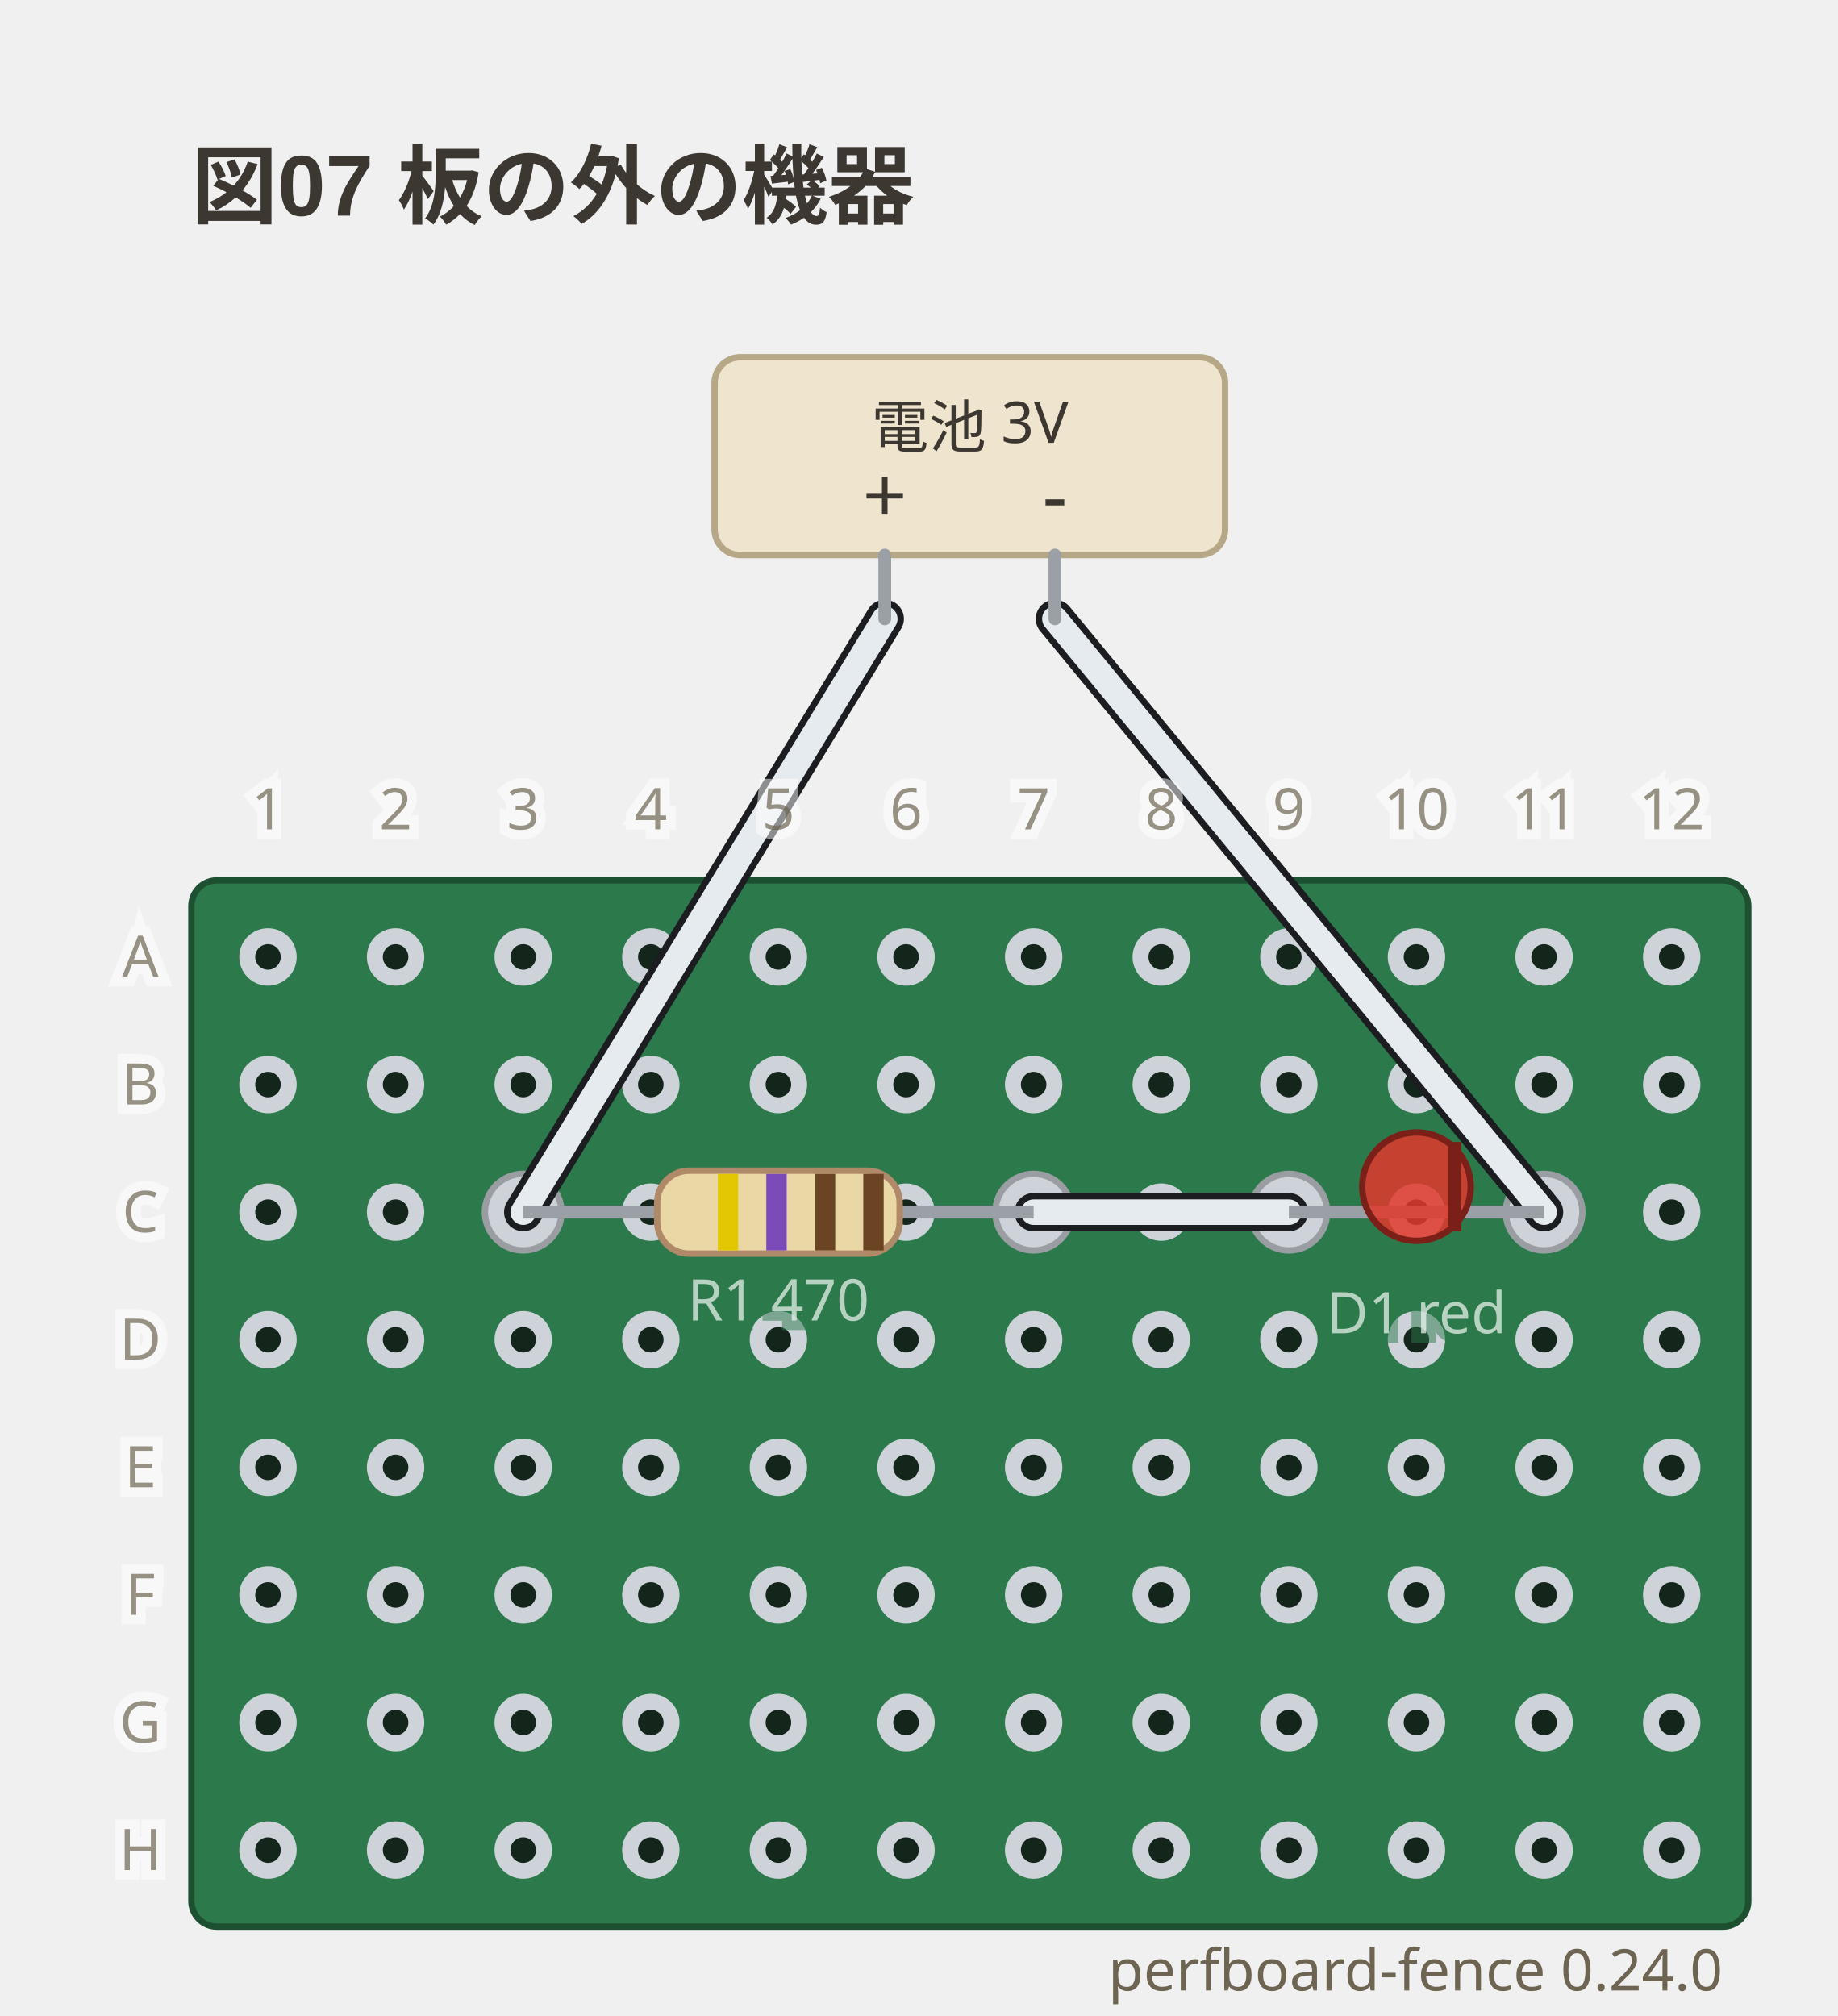
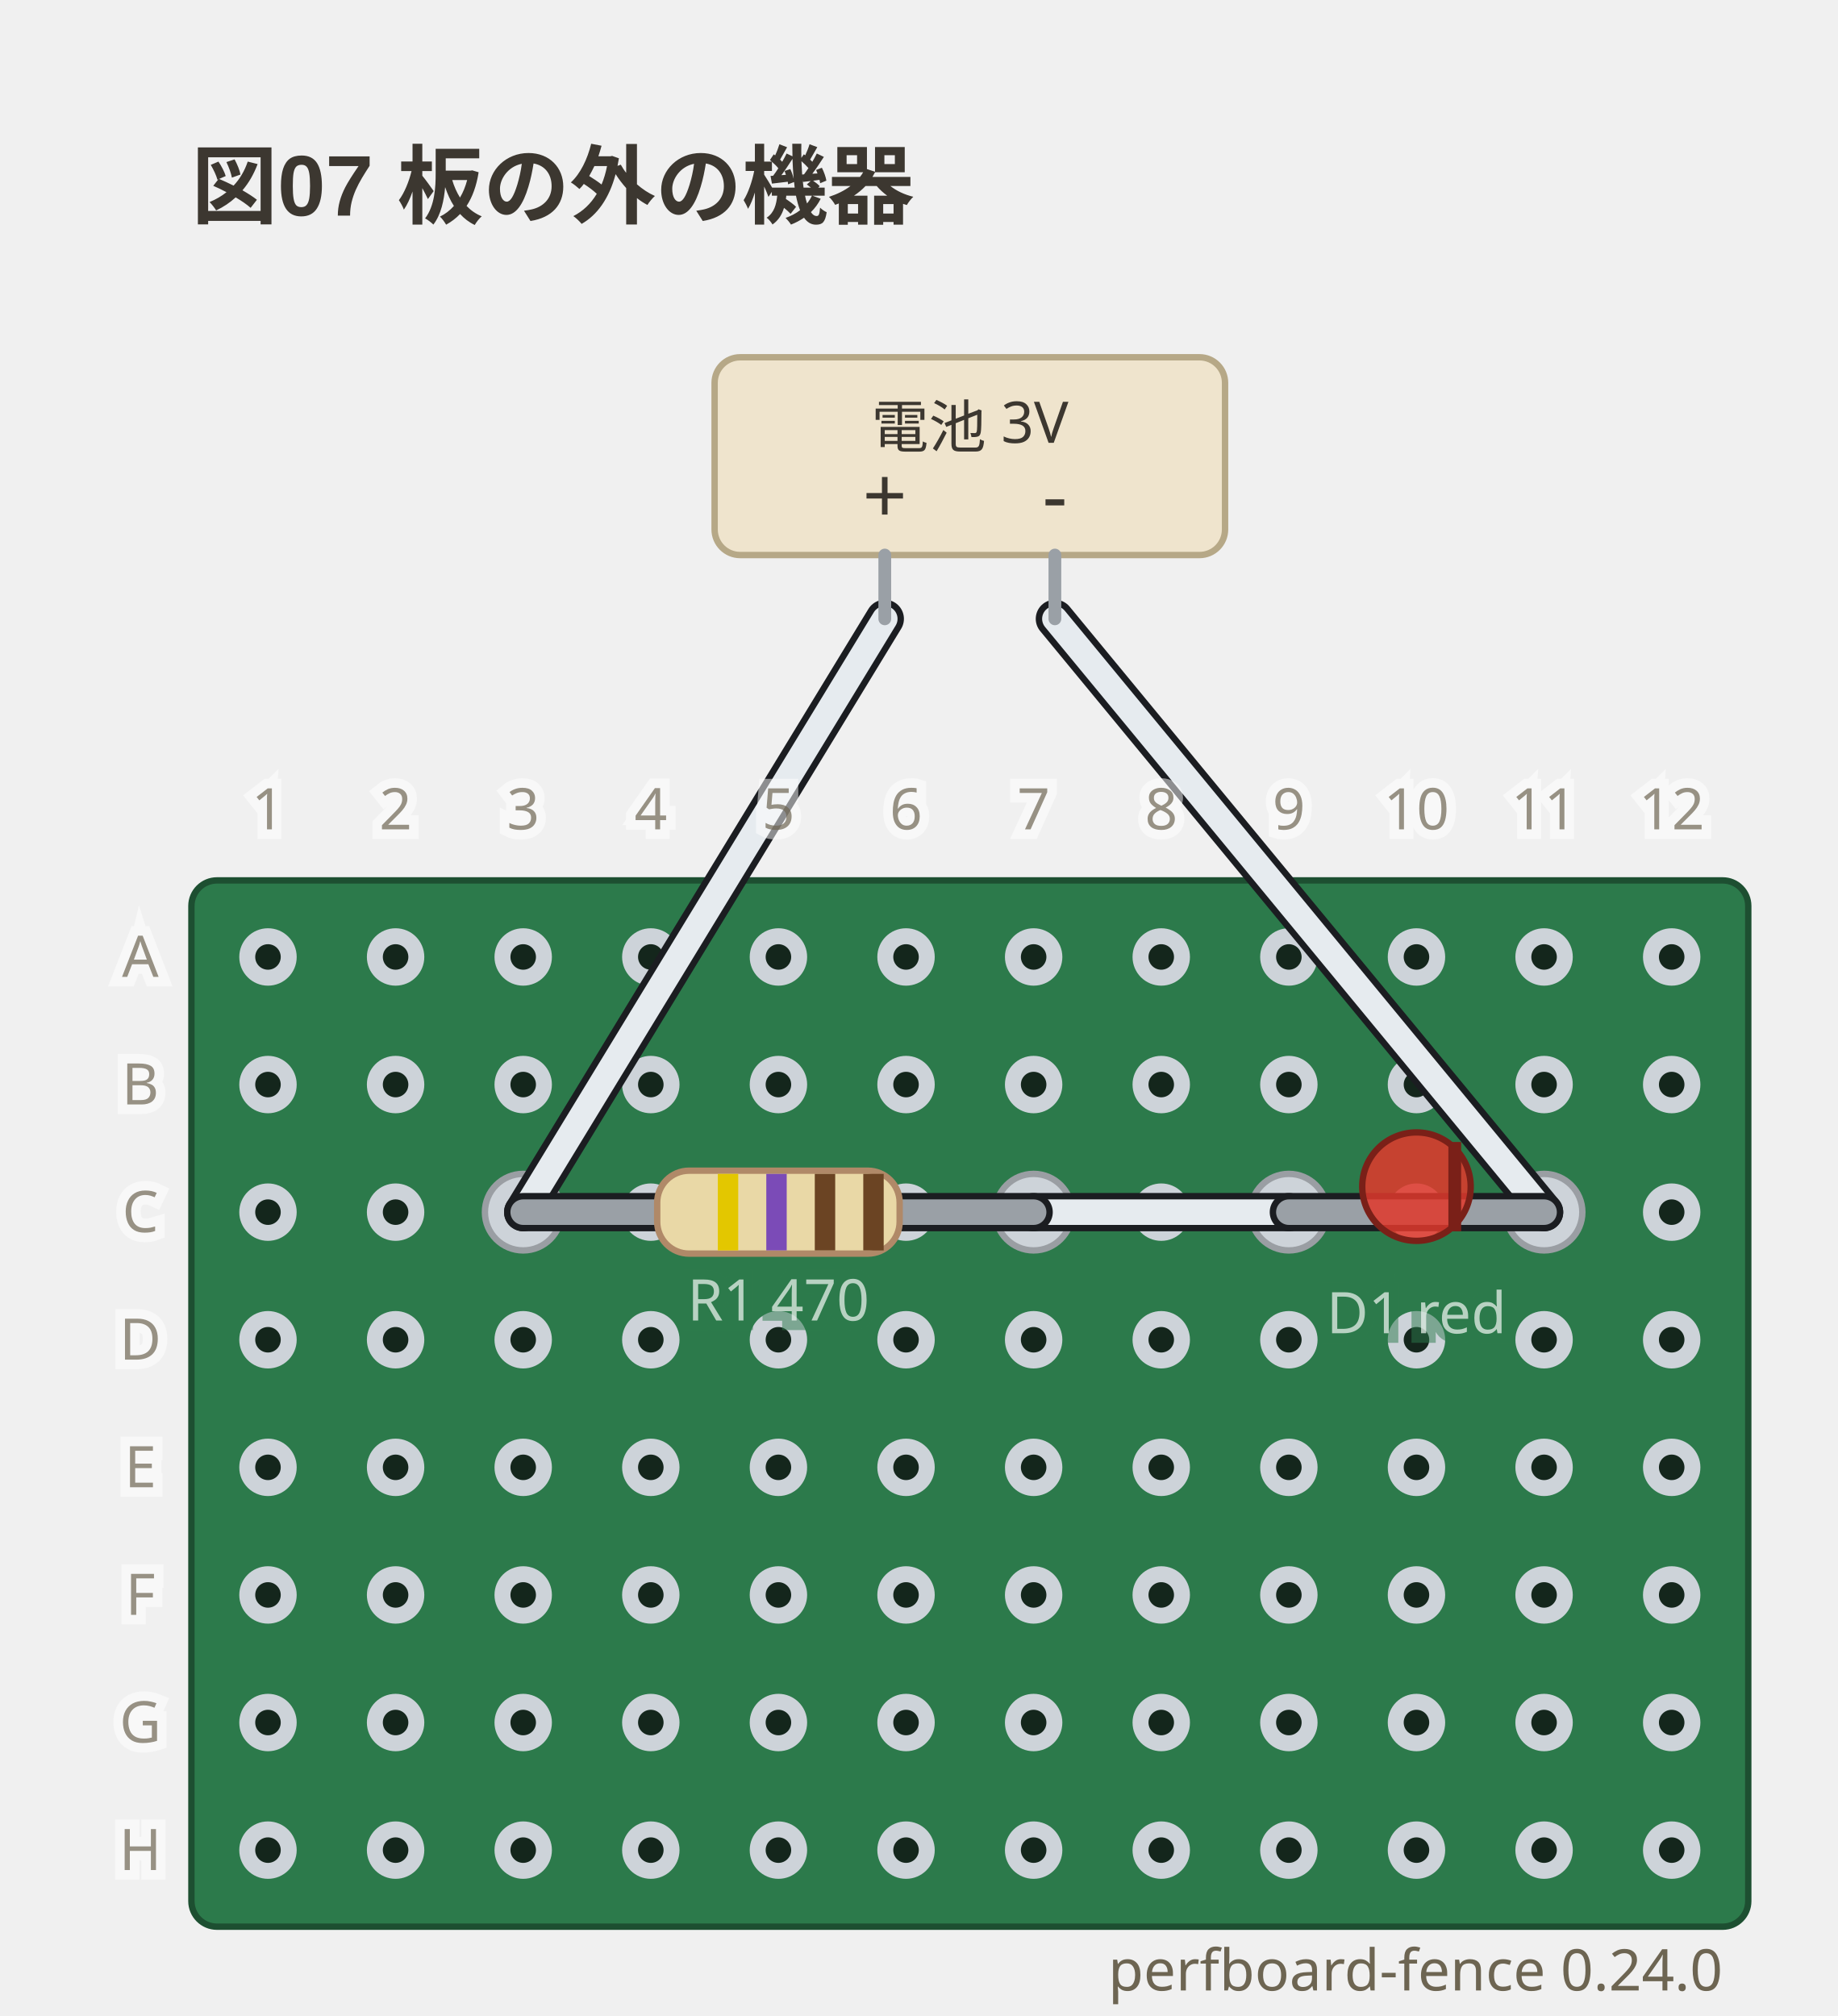
<svg xmlns="http://www.w3.org/2000/svg" viewBox="0 0 288 316" width="288" height="316" data-perfboard-fence="0.24.0" role="img">
  <text x="30" y="34" text-anchor="start" font-family="'Segoe UI', 'Helvetica Neue', Arial, 'Noto Sans', 'Hiragino Sans', 'Yu Gothic UI', 'Noto Sans CJK JP', sans-serif" fill="#3c3730" font-size="13.5" font-weight="600">図07 板の外の機器</text>
  <rect x="30" y="138" width="244" height="164" rx="4" fill="#2c7a4b" stroke="#1d4f31" stroke-width="1" />
  <circle cx="42" cy="150" r="3.25" fill="#14261c" stroke="#cdd3d9" stroke-width="2.5" />
  <circle cx="62" cy="150" r="3.25" fill="#14261c" stroke="#cdd3d9" stroke-width="2.5" />
  <circle cx="82" cy="150" r="3.25" fill="#14261c" stroke="#cdd3d9" stroke-width="2.5" />
  <circle cx="102" cy="150" r="3.25" fill="#14261c" stroke="#cdd3d9" stroke-width="2.5" />
  <circle cx="122" cy="150" r="3.25" fill="#14261c" stroke="#cdd3d9" stroke-width="2.5" />
  <circle cx="142" cy="150" r="3.25" fill="#14261c" stroke="#cdd3d9" stroke-width="2.5" />
  <circle cx="162" cy="150" r="3.25" fill="#14261c" stroke="#cdd3d9" stroke-width="2.5" />
  <circle cx="182" cy="150" r="3.25" fill="#14261c" stroke="#cdd3d9" stroke-width="2.5" />
  <circle cx="202" cy="150" r="3.25" fill="#14261c" stroke="#cdd3d9" stroke-width="2.5" />
  <circle cx="222" cy="150" r="3.25" fill="#14261c" stroke="#cdd3d9" stroke-width="2.5" />
  <circle cx="242" cy="150" r="3.25" fill="#14261c" stroke="#cdd3d9" stroke-width="2.5" />
  <circle cx="262" cy="150" r="3.25" fill="#14261c" stroke="#cdd3d9" stroke-width="2.5" />
  <circle cx="42" cy="170" r="3.25" fill="#14261c" stroke="#cdd3d9" stroke-width="2.5" />
  <circle cx="62" cy="170" r="3.25" fill="#14261c" stroke="#cdd3d9" stroke-width="2.5" />
  <circle cx="82" cy="170" r="3.25" fill="#14261c" stroke="#cdd3d9" stroke-width="2.5" />
  <circle cx="102" cy="170" r="3.25" fill="#14261c" stroke="#cdd3d9" stroke-width="2.5" />
  <circle cx="122" cy="170" r="3.25" fill="#14261c" stroke="#cdd3d9" stroke-width="2.5" />
  <circle cx="142" cy="170" r="3.25" fill="#14261c" stroke="#cdd3d9" stroke-width="2.5" />
  <circle cx="162" cy="170" r="3.25" fill="#14261c" stroke="#cdd3d9" stroke-width="2.5" />
  <circle cx="182" cy="170" r="3.25" fill="#14261c" stroke="#cdd3d9" stroke-width="2.5" />
  <circle cx="202" cy="170" r="3.25" fill="#14261c" stroke="#cdd3d9" stroke-width="2.5" />
  <circle cx="222" cy="170" r="3.25" fill="#14261c" stroke="#cdd3d9" stroke-width="2.5" />
  <circle cx="242" cy="170" r="3.25" fill="#14261c" stroke="#cdd3d9" stroke-width="2.5" />
  <circle cx="262" cy="170" r="3.25" fill="#14261c" stroke="#cdd3d9" stroke-width="2.5" />
  <circle cx="42" cy="190" r="3.25" fill="#14261c" stroke="#cdd3d9" stroke-width="2.5" />
  <circle cx="62" cy="190" r="3.25" fill="#14261c" stroke="#cdd3d9" stroke-width="2.5" />
  <circle cx="82" cy="190" r="3.25" fill="#14261c" stroke="#cdd3d9" stroke-width="2.5" />
  <circle cx="102" cy="190" r="3.25" fill="#14261c" stroke="#cdd3d9" stroke-width="2.5" />
  <circle cx="122" cy="190" r="3.25" fill="#14261c" stroke="#cdd3d9" stroke-width="2.5" />
  <circle cx="142" cy="190" r="3.25" fill="#14261c" stroke="#cdd3d9" stroke-width="2.5" />
  <circle cx="162" cy="190" r="3.25" fill="#14261c" stroke="#cdd3d9" stroke-width="2.5" />
  <circle cx="182" cy="190" r="3.25" fill="#14261c" stroke="#cdd3d9" stroke-width="2.5" />
  <circle cx="202" cy="190" r="3.25" fill="#14261c" stroke="#cdd3d9" stroke-width="2.5" />
  <circle cx="222" cy="190" r="3.25" fill="#14261c" stroke="#cdd3d9" stroke-width="2.5" />
  <circle cx="242" cy="190" r="3.25" fill="#14261c" stroke="#cdd3d9" stroke-width="2.5" />
  <circle cx="262" cy="190" r="3.25" fill="#14261c" stroke="#cdd3d9" stroke-width="2.5" />
  <circle cx="42" cy="210" r="3.25" fill="#14261c" stroke="#cdd3d9" stroke-width="2.5" />
  <circle cx="62" cy="210" r="3.25" fill="#14261c" stroke="#cdd3d9" stroke-width="2.5" />
  <circle cx="82" cy="210" r="3.25" fill="#14261c" stroke="#cdd3d9" stroke-width="2.5" />
  <circle cx="102" cy="210" r="3.25" fill="#14261c" stroke="#cdd3d9" stroke-width="2.5" />
  <circle cx="122" cy="210" r="3.25" fill="#14261c" stroke="#cdd3d9" stroke-width="2.5" />
  <circle cx="142" cy="210" r="3.25" fill="#14261c" stroke="#cdd3d9" stroke-width="2.5" />
  <circle cx="162" cy="210" r="3.25" fill="#14261c" stroke="#cdd3d9" stroke-width="2.5" />
  <circle cx="182" cy="210" r="3.25" fill="#14261c" stroke="#cdd3d9" stroke-width="2.5" />
  <circle cx="202" cy="210" r="3.25" fill="#14261c" stroke="#cdd3d9" stroke-width="2.5" />
  <circle cx="222" cy="210" r="3.25" fill="#14261c" stroke="#cdd3d9" stroke-width="2.5" />
  <circle cx="242" cy="210" r="3.25" fill="#14261c" stroke="#cdd3d9" stroke-width="2.5" />
  <circle cx="262" cy="210" r="3.25" fill="#14261c" stroke="#cdd3d9" stroke-width="2.5" />
  <circle cx="42" cy="230" r="3.25" fill="#14261c" stroke="#cdd3d9" stroke-width="2.5" />
  <circle cx="62" cy="230" r="3.25" fill="#14261c" stroke="#cdd3d9" stroke-width="2.5" />
  <circle cx="82" cy="230" r="3.25" fill="#14261c" stroke="#cdd3d9" stroke-width="2.5" />
  <circle cx="102" cy="230" r="3.25" fill="#14261c" stroke="#cdd3d9" stroke-width="2.5" />
  <circle cx="122" cy="230" r="3.25" fill="#14261c" stroke="#cdd3d9" stroke-width="2.5" />
  <circle cx="142" cy="230" r="3.25" fill="#14261c" stroke="#cdd3d9" stroke-width="2.5" />
  <circle cx="162" cy="230" r="3.25" fill="#14261c" stroke="#cdd3d9" stroke-width="2.5" />
  <circle cx="182" cy="230" r="3.25" fill="#14261c" stroke="#cdd3d9" stroke-width="2.5" />
  <circle cx="202" cy="230" r="3.25" fill="#14261c" stroke="#cdd3d9" stroke-width="2.5" />
  <circle cx="222" cy="230" r="3.25" fill="#14261c" stroke="#cdd3d9" stroke-width="2.5" />
  <circle cx="242" cy="230" r="3.25" fill="#14261c" stroke="#cdd3d9" stroke-width="2.5" />
  <circle cx="262" cy="230" r="3.25" fill="#14261c" stroke="#cdd3d9" stroke-width="2.5" />
  <circle cx="42" cy="250" r="3.25" fill="#14261c" stroke="#cdd3d9" stroke-width="2.5" />
  <circle cx="62" cy="250" r="3.25" fill="#14261c" stroke="#cdd3d9" stroke-width="2.5" />
  <circle cx="82" cy="250" r="3.25" fill="#14261c" stroke="#cdd3d9" stroke-width="2.5" />
  <circle cx="102" cy="250" r="3.25" fill="#14261c" stroke="#cdd3d9" stroke-width="2.5" />
  <circle cx="122" cy="250" r="3.25" fill="#14261c" stroke="#cdd3d9" stroke-width="2.5" />
  <circle cx="142" cy="250" r="3.25" fill="#14261c" stroke="#cdd3d9" stroke-width="2.5" />
  <circle cx="162" cy="250" r="3.25" fill="#14261c" stroke="#cdd3d9" stroke-width="2.5" />
  <circle cx="182" cy="250" r="3.25" fill="#14261c" stroke="#cdd3d9" stroke-width="2.5" />
  <circle cx="202" cy="250" r="3.25" fill="#14261c" stroke="#cdd3d9" stroke-width="2.5" />
  <circle cx="222" cy="250" r="3.25" fill="#14261c" stroke="#cdd3d9" stroke-width="2.5" />
  <circle cx="242" cy="250" r="3.25" fill="#14261c" stroke="#cdd3d9" stroke-width="2.5" />
  <circle cx="262" cy="250" r="3.25" fill="#14261c" stroke="#cdd3d9" stroke-width="2.5" />
  <circle cx="42" cy="270" r="3.25" fill="#14261c" stroke="#cdd3d9" stroke-width="2.5" />
  <circle cx="62" cy="270" r="3.25" fill="#14261c" stroke="#cdd3d9" stroke-width="2.5" />
  <circle cx="82" cy="270" r="3.25" fill="#14261c" stroke="#cdd3d9" stroke-width="2.5" />
  <circle cx="102" cy="270" r="3.25" fill="#14261c" stroke="#cdd3d9" stroke-width="2.5" />
  <circle cx="122" cy="270" r="3.25" fill="#14261c" stroke="#cdd3d9" stroke-width="2.5" />
  <circle cx="142" cy="270" r="3.25" fill="#14261c" stroke="#cdd3d9" stroke-width="2.5" />
  <circle cx="162" cy="270" r="3.25" fill="#14261c" stroke="#cdd3d9" stroke-width="2.5" />
  <circle cx="182" cy="270" r="3.25" fill="#14261c" stroke="#cdd3d9" stroke-width="2.5" />
  <circle cx="202" cy="270" r="3.25" fill="#14261c" stroke="#cdd3d9" stroke-width="2.5" />
  <circle cx="222" cy="270" r="3.25" fill="#14261c" stroke="#cdd3d9" stroke-width="2.5" />
  <circle cx="242" cy="270" r="3.25" fill="#14261c" stroke="#cdd3d9" stroke-width="2.5" />
  <circle cx="262" cy="270" r="3.25" fill="#14261c" stroke="#cdd3d9" stroke-width="2.5" />
  <circle cx="42" cy="290" r="3.25" fill="#14261c" stroke="#cdd3d9" stroke-width="2.5" />
  <circle cx="62" cy="290" r="3.25" fill="#14261c" stroke="#cdd3d9" stroke-width="2.5" />
  <circle cx="82" cy="290" r="3.25" fill="#14261c" stroke="#cdd3d9" stroke-width="2.5" />
  <circle cx="102" cy="290" r="3.25" fill="#14261c" stroke="#cdd3d9" stroke-width="2.5" />
  <circle cx="122" cy="290" r="3.25" fill="#14261c" stroke="#cdd3d9" stroke-width="2.5" />
  <circle cx="142" cy="290" r="3.25" fill="#14261c" stroke="#cdd3d9" stroke-width="2.5" />
  <circle cx="162" cy="290" r="3.25" fill="#14261c" stroke="#cdd3d9" stroke-width="2.5" />
  <circle cx="182" cy="290" r="3.25" fill="#14261c" stroke="#cdd3d9" stroke-width="2.5" />
  <circle cx="202" cy="290" r="3.25" fill="#14261c" stroke="#cdd3d9" stroke-width="2.5" />
  <circle cx="222" cy="290" r="3.25" fill="#14261c" stroke="#cdd3d9" stroke-width="2.5" />
  <circle cx="242" cy="290" r="3.25" fill="#14261c" stroke="#cdd3d9" stroke-width="2.5" />
  <circle cx="262" cy="290" r="3.25" fill="#14261c" stroke="#cdd3d9" stroke-width="2.5" />
  <circle cx="82" cy="190" r="6" fill="#cdd3d9" stroke="#9a9ea3" stroke-width="1" />
  <circle cx="162" cy="190" r="6" fill="#cdd3d9" stroke="#9a9ea3" stroke-width="1" />
  <circle cx="202" cy="190" r="6" fill="#cdd3d9" stroke="#9a9ea3" stroke-width="1" />
  <circle cx="242" cy="190" r="6" fill="#cdd3d9" stroke="#9a9ea3" stroke-width="1" />
  <line x1="162" y1="190" x2="202" y2="190" class="cf-wire-outline" stroke="#1b1d21" stroke-width="6" stroke-linecap="round" pointer-events="none" />
  <line x1="162" y1="190" x2="202" y2="190" stroke="#e6ebef" stroke-width="4" stroke-linecap="round" stroke-opacity="1" />
  <line x1="138.67" y1="97" x2="82" y2="190" class="cf-wire-outline" stroke="#1b1d21" stroke-width="6" stroke-linecap="round" pointer-events="none" />
  <line x1="165.33" y1="97" x2="242" y2="190" class="cf-wire-outline" stroke="#1b1d21" stroke-width="6" stroke-linecap="round" pointer-events="none" />
  <line x1="138.67" y1="97" x2="82" y2="190" stroke="#e6ebef" stroke-width="4" stroke-linecap="round" stroke-opacity="1" />
  <line x1="165.33" y1="97" x2="242" y2="190" stroke="#e6ebef" stroke-width="4" stroke-linecap="round" stroke-opacity="1" />
  <rect x="112" y="56" width="80" height="31" rx="4" fill="#efe4cd" stroke="#b6a887" stroke-width="1" />
  <line x1="138.67" y1="87" x2="138.67" y2="97" stroke="#9aa0a6" stroke-width="2" stroke-linecap="round" />
  <text x="138.67" y="82" text-anchor="middle" font-family="ui-sans-serif, system-ui, sans-serif" fill="#3c3730" font-size="12.15">+</text>
  <line x1="165.33" y1="87" x2="165.33" y2="97" stroke="#9aa0a6" stroke-width="2" stroke-linecap="round" />
  <text x="165.33" y="82" text-anchor="middle" font-family="ui-sans-serif, system-ui, sans-serif" fill="#3c3730" font-size="12.15">-</text>
  <text x="152" y="67" text-anchor="middle" font-family="ui-sans-serif, system-ui, sans-serif" fill="#3c3730" font-size="9" dominant-baseline="middle">電池 3V</text>
-   <line x1="82" y1="190" x2="162" y2="190" stroke="#9aa0a6" stroke-width="2" />
+   <line x1="82" y1="190" x2="162" y2="190" stroke-linecap="round" stroke="#1b1d21" stroke-width="6" />
+   <line x1="82" y1="190" x2="162" y2="190" stroke-linecap="round" stroke="#9aa0a6" stroke-width="4" />
  <g transform="translate(122 190) rotate(0)">
    <rect x="-19" y="-6.5" width="38" height="13" rx="5" fill="#e9d8a6" stroke="#b08968" />
    <rect x="-9.5" y="-6" width="3.2" height="12" fill="#e3c700" />
    <rect x="-1.9" y="-6" width="3.2" height="12" fill="#7b4bb7" />
    <rect x="5.7" y="-6" width="3.2" height="12" fill="#6b4423" />
    <rect x="13.3" y="-6" width="3.2" height="12" fill="#6b4423" />
  </g>
  <text x="122" y="206.98" text-anchor="middle" font-family="ui-sans-serif, system-ui, sans-serif" stroke="#2c7a4b" stroke-width="3" fill="#2c7a4b" font-size="9" opacity="0.5" aria-hidden="true">R1 470</text>
  <text x="122" y="206.98" text-anchor="middle" font-family="ui-sans-serif, system-ui, sans-serif" fill="#f4f8f5" font-size="9" opacity="0.7">R1 470</text>
-   <line x1="202" y1="190" x2="242" y2="190" stroke="#9aa0a6" stroke-width="2" />
+   <line x1="202" y1="190" x2="242" y2="190" stroke-linecap="round" stroke="#1b1d21" stroke-width="6" />
+   <line x1="202" y1="190" x2="242" y2="190" stroke-linecap="round" stroke="#9aa0a6" stroke-width="4" />
  <g transform="translate(222 190) rotate(0)">
    <circle cx="0" cy="-4" r="8.5" fill="#e0392c" fill-opacity="0.85" stroke="#7a2018" />
    <line x1="6" y1="-11" x2="6" y2="3" stroke="#7a2018" stroke-width="2" />
  </g>
  <text x="222" y="208.98" text-anchor="middle" font-family="ui-sans-serif, system-ui, sans-serif" stroke="#2c7a4b" stroke-width="3" fill="#2c7a4b" font-size="9" opacity="0.5" aria-hidden="true">D1 red</text>
  <text x="222" y="208.98" text-anchor="middle" font-family="ui-sans-serif, system-ui, sans-serif" fill="#f4f8f5" font-size="9" opacity="0.7">D1 red</text>
  <clipPath id="pf-lead-R1-122-190">
    <rect x="91" y="184.5" width="62" height="11" transform="rotate(0 122 190)" />
  </clipPath>
  <g clip-path="url(#pf-lead-R1-122-190)">
    <line x1="162" y1="190" x2="202" y2="190" class="cf-wire-outline" stroke="#1b1d21" stroke-width="6" stroke-linecap="round" pointer-events="none" />
    <line x1="162" y1="190" x2="202" y2="190" stroke="#e6ebef" stroke-width="4" stroke-linecap="round" stroke-opacity="1" />
  </g>
  <clipPath id="pf-lead-D1-222-190">
    <rect x="215.5" y="183.5" width="13" height="13" transform="rotate(0 222 190)" />
  </clipPath>
  <g clip-path="url(#pf-lead-D1-222-190)">
    <line x1="162" y1="190" x2="202" y2="190" class="cf-wire-outline" stroke="#1b1d21" stroke-width="6" stroke-linecap="round" pointer-events="none" />
    <line x1="162" y1="190" x2="202" y2="190" stroke="#e6ebef" stroke-width="4" stroke-linecap="round" stroke-opacity="1" />
  </g>
  <text x="22" y="150" text-anchor="middle" font-family="ui-sans-serif, system-ui, sans-serif" stroke="#ffffff" stroke-width="3" fill="#ffffff" font-size="9" dominant-baseline="middle" opacity="0.5" aria-hidden="true">A</text>
  <text x="22" y="150" text-anchor="middle" font-family="ui-sans-serif, system-ui, sans-serif" fill="#6d6552" font-size="9" dominant-baseline="middle" opacity="0.7">A</text>
  <text x="22" y="170" text-anchor="middle" font-family="ui-sans-serif, system-ui, sans-serif" stroke="#ffffff" stroke-width="3" fill="#ffffff" font-size="9" dominant-baseline="middle" opacity="0.5" aria-hidden="true">B</text>
  <text x="22" y="170" text-anchor="middle" font-family="ui-sans-serif, system-ui, sans-serif" fill="#6d6552" font-size="9" dominant-baseline="middle" opacity="0.7">B</text>
  <text x="22" y="190" text-anchor="middle" font-family="ui-sans-serif, system-ui, sans-serif" stroke="#ffffff" stroke-width="3" fill="#ffffff" font-size="9" dominant-baseline="middle" opacity="0.5" aria-hidden="true">C</text>
  <text x="22" y="190" text-anchor="middle" font-family="ui-sans-serif, system-ui, sans-serif" fill="#6d6552" font-size="9" dominant-baseline="middle" opacity="0.7">C</text>
  <text x="22" y="210" text-anchor="middle" font-family="ui-sans-serif, system-ui, sans-serif" stroke="#ffffff" stroke-width="3" fill="#ffffff" font-size="9" dominant-baseline="middle" opacity="0.5" aria-hidden="true">D</text>
  <text x="22" y="210" text-anchor="middle" font-family="ui-sans-serif, system-ui, sans-serif" fill="#6d6552" font-size="9" dominant-baseline="middle" opacity="0.7">D</text>
  <text x="22" y="230" text-anchor="middle" font-family="ui-sans-serif, system-ui, sans-serif" stroke="#ffffff" stroke-width="3" fill="#ffffff" font-size="9" dominant-baseline="middle" opacity="0.5" aria-hidden="true">E</text>
  <text x="22" y="230" text-anchor="middle" font-family="ui-sans-serif, system-ui, sans-serif" fill="#6d6552" font-size="9" dominant-baseline="middle" opacity="0.7">E</text>
  <text x="22" y="250" text-anchor="middle" font-family="ui-sans-serif, system-ui, sans-serif" stroke="#ffffff" stroke-width="3" fill="#ffffff" font-size="9" dominant-baseline="middle" opacity="0.5" aria-hidden="true">F</text>
  <text x="22" y="250" text-anchor="middle" font-family="ui-sans-serif, system-ui, sans-serif" fill="#6d6552" font-size="9" dominant-baseline="middle" opacity="0.7">F</text>
  <text x="22" y="270" text-anchor="middle" font-family="ui-sans-serif, system-ui, sans-serif" stroke="#ffffff" stroke-width="3" fill="#ffffff" font-size="9" dominant-baseline="middle" opacity="0.5" aria-hidden="true">G</text>
  <text x="22" y="270" text-anchor="middle" font-family="ui-sans-serif, system-ui, sans-serif" fill="#6d6552" font-size="9" dominant-baseline="middle" opacity="0.7">G</text>
  <text x="22" y="290" text-anchor="middle" font-family="ui-sans-serif, system-ui, sans-serif" stroke="#ffffff" stroke-width="3" fill="#ffffff" font-size="9" dominant-baseline="middle" opacity="0.5" aria-hidden="true">H</text>
  <text x="22" y="290" text-anchor="middle" font-family="ui-sans-serif, system-ui, sans-serif" fill="#6d6552" font-size="9" dominant-baseline="middle" opacity="0.7">H</text>
  <text x="42" y="130" text-anchor="middle" font-family="ui-sans-serif, system-ui, sans-serif" stroke="#ffffff" stroke-width="3" fill="#ffffff" font-size="9" opacity="0.5" aria-hidden="true">1</text>
  <text x="42" y="130" text-anchor="middle" font-family="ui-sans-serif, system-ui, sans-serif" fill="#6d6552" font-size="9" opacity="0.7">1</text>
  <text x="62" y="130" text-anchor="middle" font-family="ui-sans-serif, system-ui, sans-serif" stroke="#ffffff" stroke-width="3" fill="#ffffff" font-size="9" opacity="0.5" aria-hidden="true">2</text>
  <text x="62" y="130" text-anchor="middle" font-family="ui-sans-serif, system-ui, sans-serif" fill="#6d6552" font-size="9" opacity="0.7">2</text>
  <text x="82" y="130" text-anchor="middle" font-family="ui-sans-serif, system-ui, sans-serif" stroke="#ffffff" stroke-width="3" fill="#ffffff" font-size="9" opacity="0.5" aria-hidden="true">3</text>
  <text x="82" y="130" text-anchor="middle" font-family="ui-sans-serif, system-ui, sans-serif" fill="#6d6552" font-size="9" opacity="0.7">3</text>
  <text x="102" y="130" text-anchor="middle" font-family="ui-sans-serif, system-ui, sans-serif" stroke="#ffffff" stroke-width="3" fill="#ffffff" font-size="9" opacity="0.5" aria-hidden="true">4</text>
  <text x="102" y="130" text-anchor="middle" font-family="ui-sans-serif, system-ui, sans-serif" fill="#6d6552" font-size="9" opacity="0.7">4</text>
  <text x="122" y="130" text-anchor="middle" font-family="ui-sans-serif, system-ui, sans-serif" stroke="#ffffff" stroke-width="3" fill="#ffffff" font-size="9" opacity="0.5" aria-hidden="true">5</text>
  <text x="122" y="130" text-anchor="middle" font-family="ui-sans-serif, system-ui, sans-serif" fill="#6d6552" font-size="9" opacity="0.7">5</text>
  <text x="142" y="130" text-anchor="middle" font-family="ui-sans-serif, system-ui, sans-serif" stroke="#ffffff" stroke-width="3" fill="#ffffff" font-size="9" opacity="0.5" aria-hidden="true">6</text>
  <text x="142" y="130" text-anchor="middle" font-family="ui-sans-serif, system-ui, sans-serif" fill="#6d6552" font-size="9" opacity="0.7">6</text>
  <text x="162" y="130" text-anchor="middle" font-family="ui-sans-serif, system-ui, sans-serif" stroke="#ffffff" stroke-width="3" fill="#ffffff" font-size="9" opacity="0.5" aria-hidden="true">7</text>
  <text x="162" y="130" text-anchor="middle" font-family="ui-sans-serif, system-ui, sans-serif" fill="#6d6552" font-size="9" opacity="0.7">7</text>
  <text x="182" y="130" text-anchor="middle" font-family="ui-sans-serif, system-ui, sans-serif" stroke="#ffffff" stroke-width="3" fill="#ffffff" font-size="9" opacity="0.5" aria-hidden="true">8</text>
  <text x="182" y="130" text-anchor="middle" font-family="ui-sans-serif, system-ui, sans-serif" fill="#6d6552" font-size="9" opacity="0.7">8</text>
  <text x="202" y="130" text-anchor="middle" font-family="ui-sans-serif, system-ui, sans-serif" stroke="#ffffff" stroke-width="3" fill="#ffffff" font-size="9" opacity="0.5" aria-hidden="true">9</text>
  <text x="202" y="130" text-anchor="middle" font-family="ui-sans-serif, system-ui, sans-serif" fill="#6d6552" font-size="9" opacity="0.7">9</text>
  <text x="222" y="130" text-anchor="middle" font-family="ui-sans-serif, system-ui, sans-serif" stroke="#ffffff" stroke-width="3" fill="#ffffff" font-size="9" opacity="0.5" aria-hidden="true">10</text>
  <text x="222" y="130" text-anchor="middle" font-family="ui-sans-serif, system-ui, sans-serif" fill="#6d6552" font-size="9" opacity="0.7">10</text>
  <text x="242" y="130" text-anchor="middle" font-family="ui-sans-serif, system-ui, sans-serif" stroke="#ffffff" stroke-width="3" fill="#ffffff" font-size="9" opacity="0.5" aria-hidden="true">11</text>
  <text x="242" y="130" text-anchor="middle" font-family="ui-sans-serif, system-ui, sans-serif" fill="#6d6552" font-size="9" opacity="0.7">11</text>
  <text x="262" y="130" text-anchor="middle" font-family="ui-sans-serif, system-ui, sans-serif" stroke="#ffffff" stroke-width="3" fill="#ffffff" font-size="9" opacity="0.5" aria-hidden="true">12</text>
  <text x="262" y="130" text-anchor="middle" font-family="ui-sans-serif, system-ui, sans-serif" fill="#6d6552" font-size="9" opacity="0.7">12</text>
  <text x="270" y="312" text-anchor="end" font-family="ui-sans-serif, system-ui, sans-serif" fill="#6d6552" font-size="9">perfboard-fence 0.24.0</text>
</svg>
